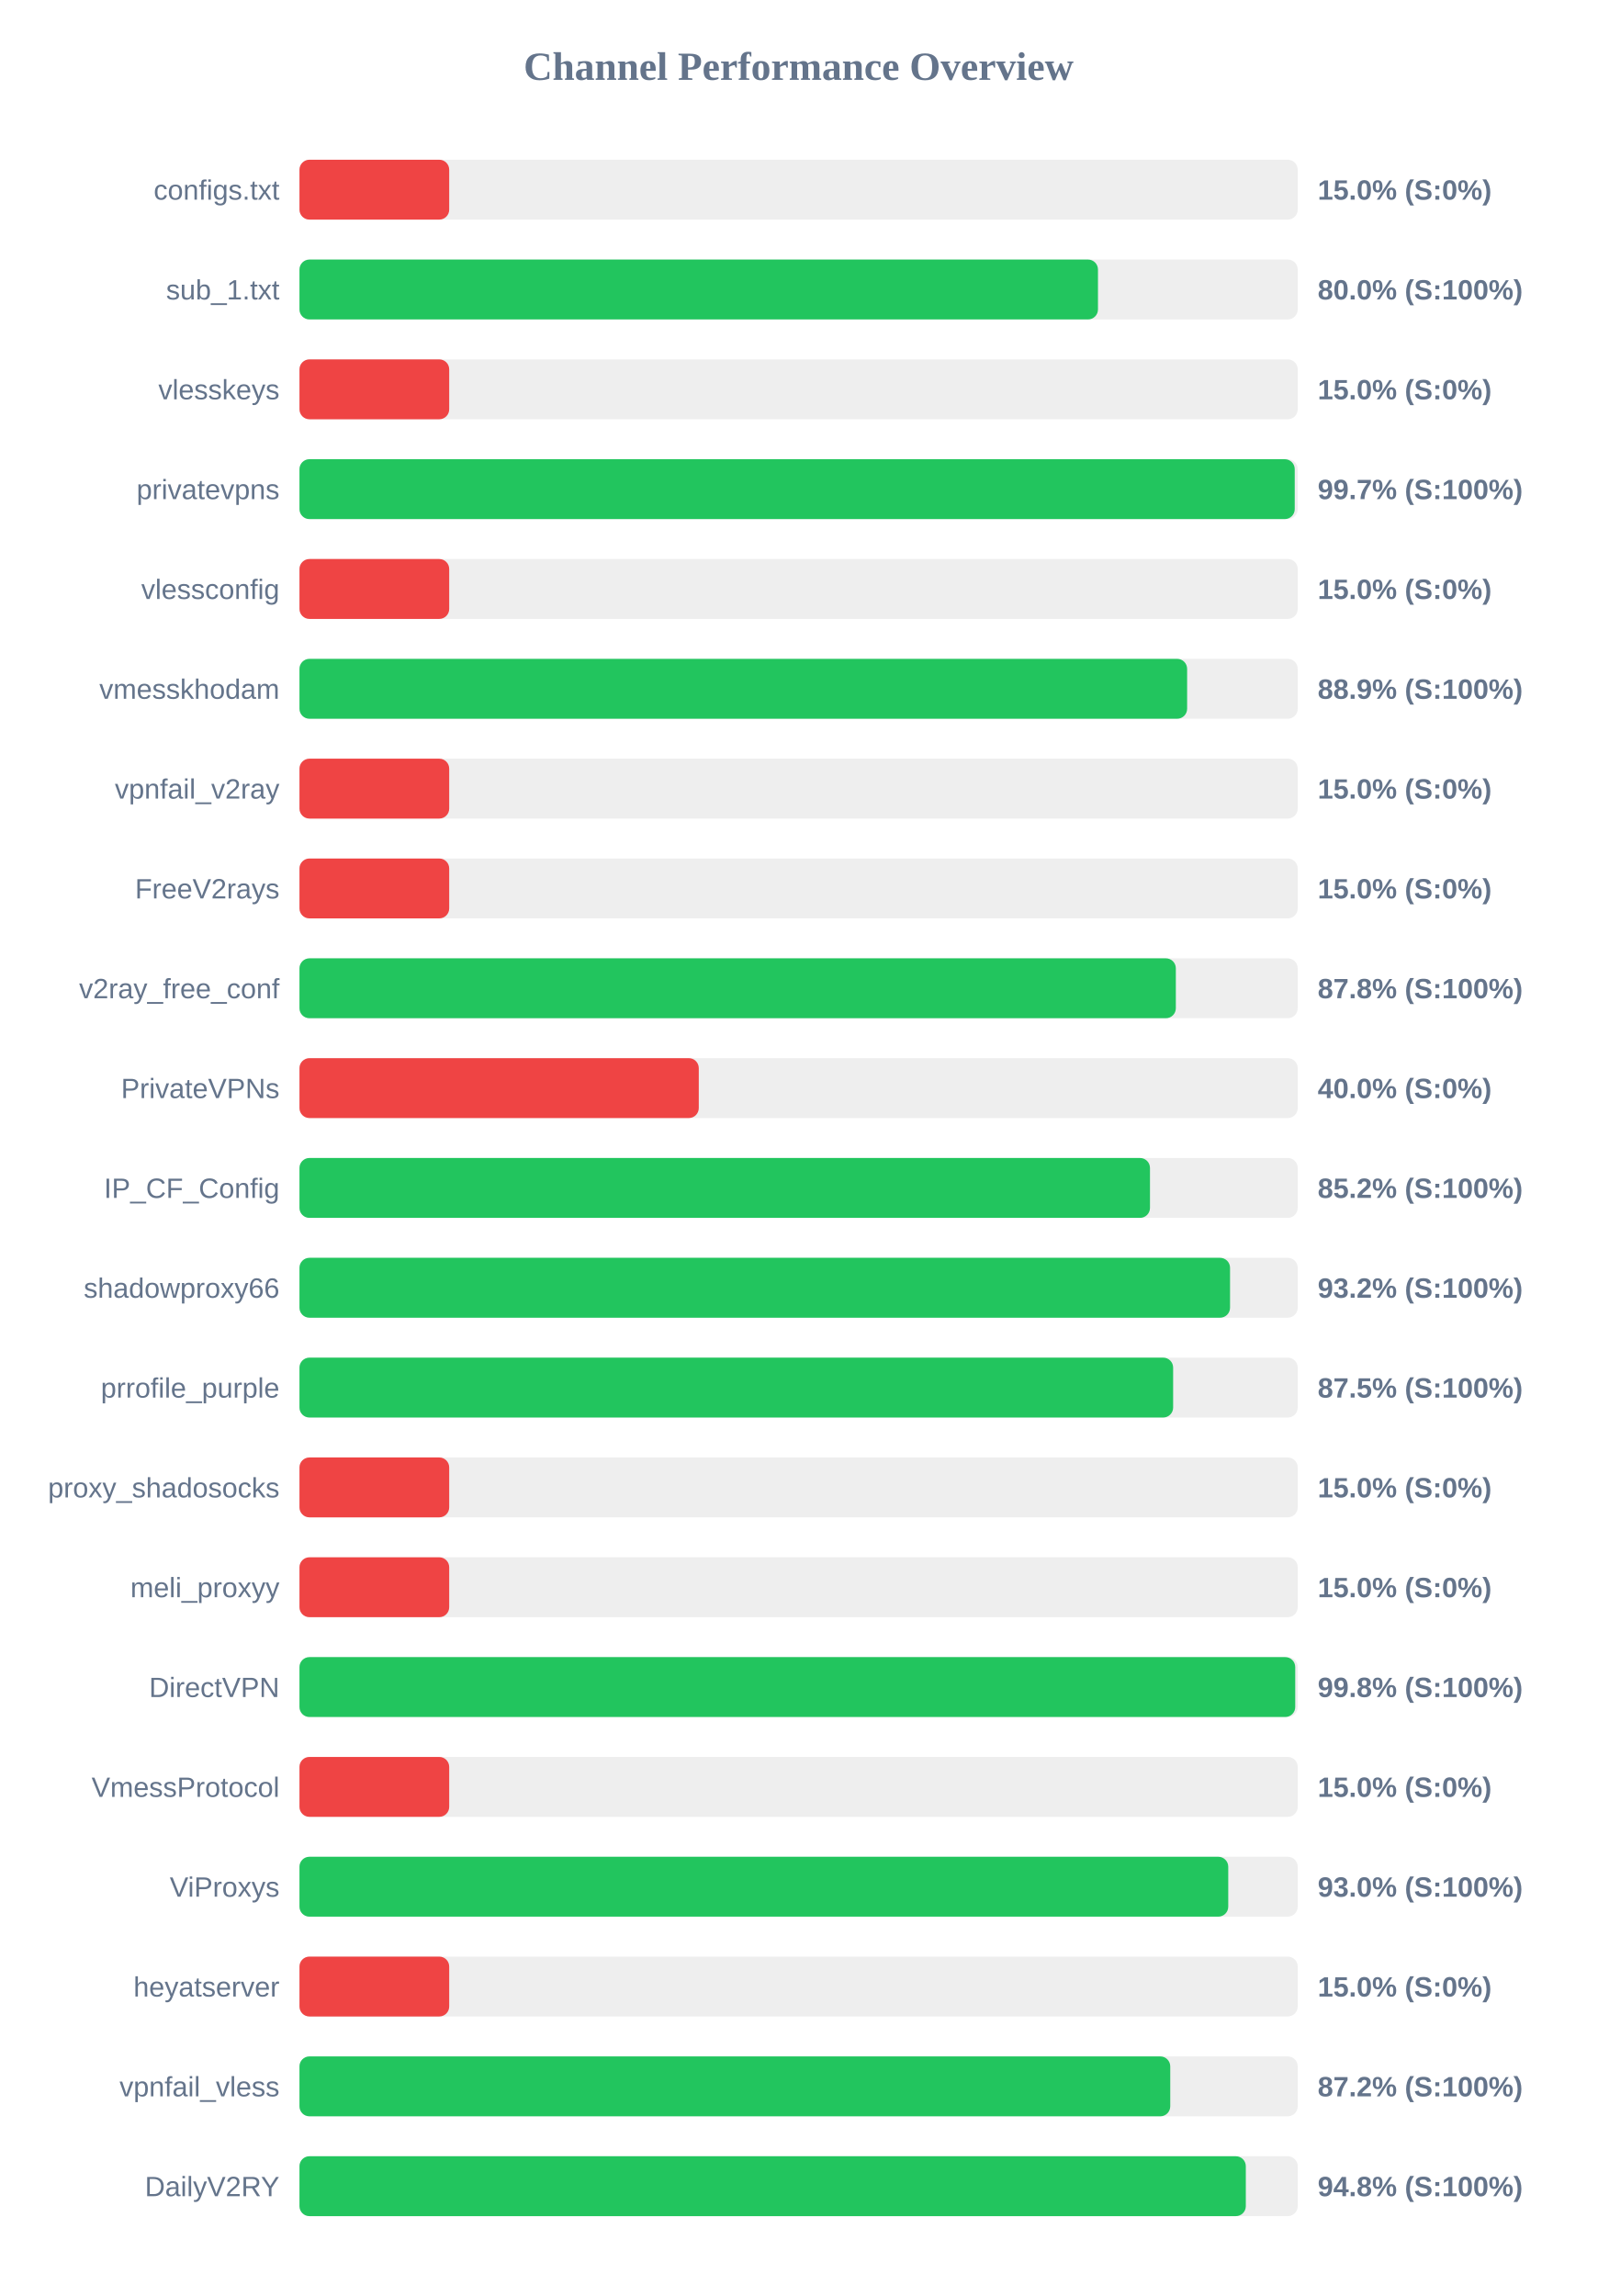
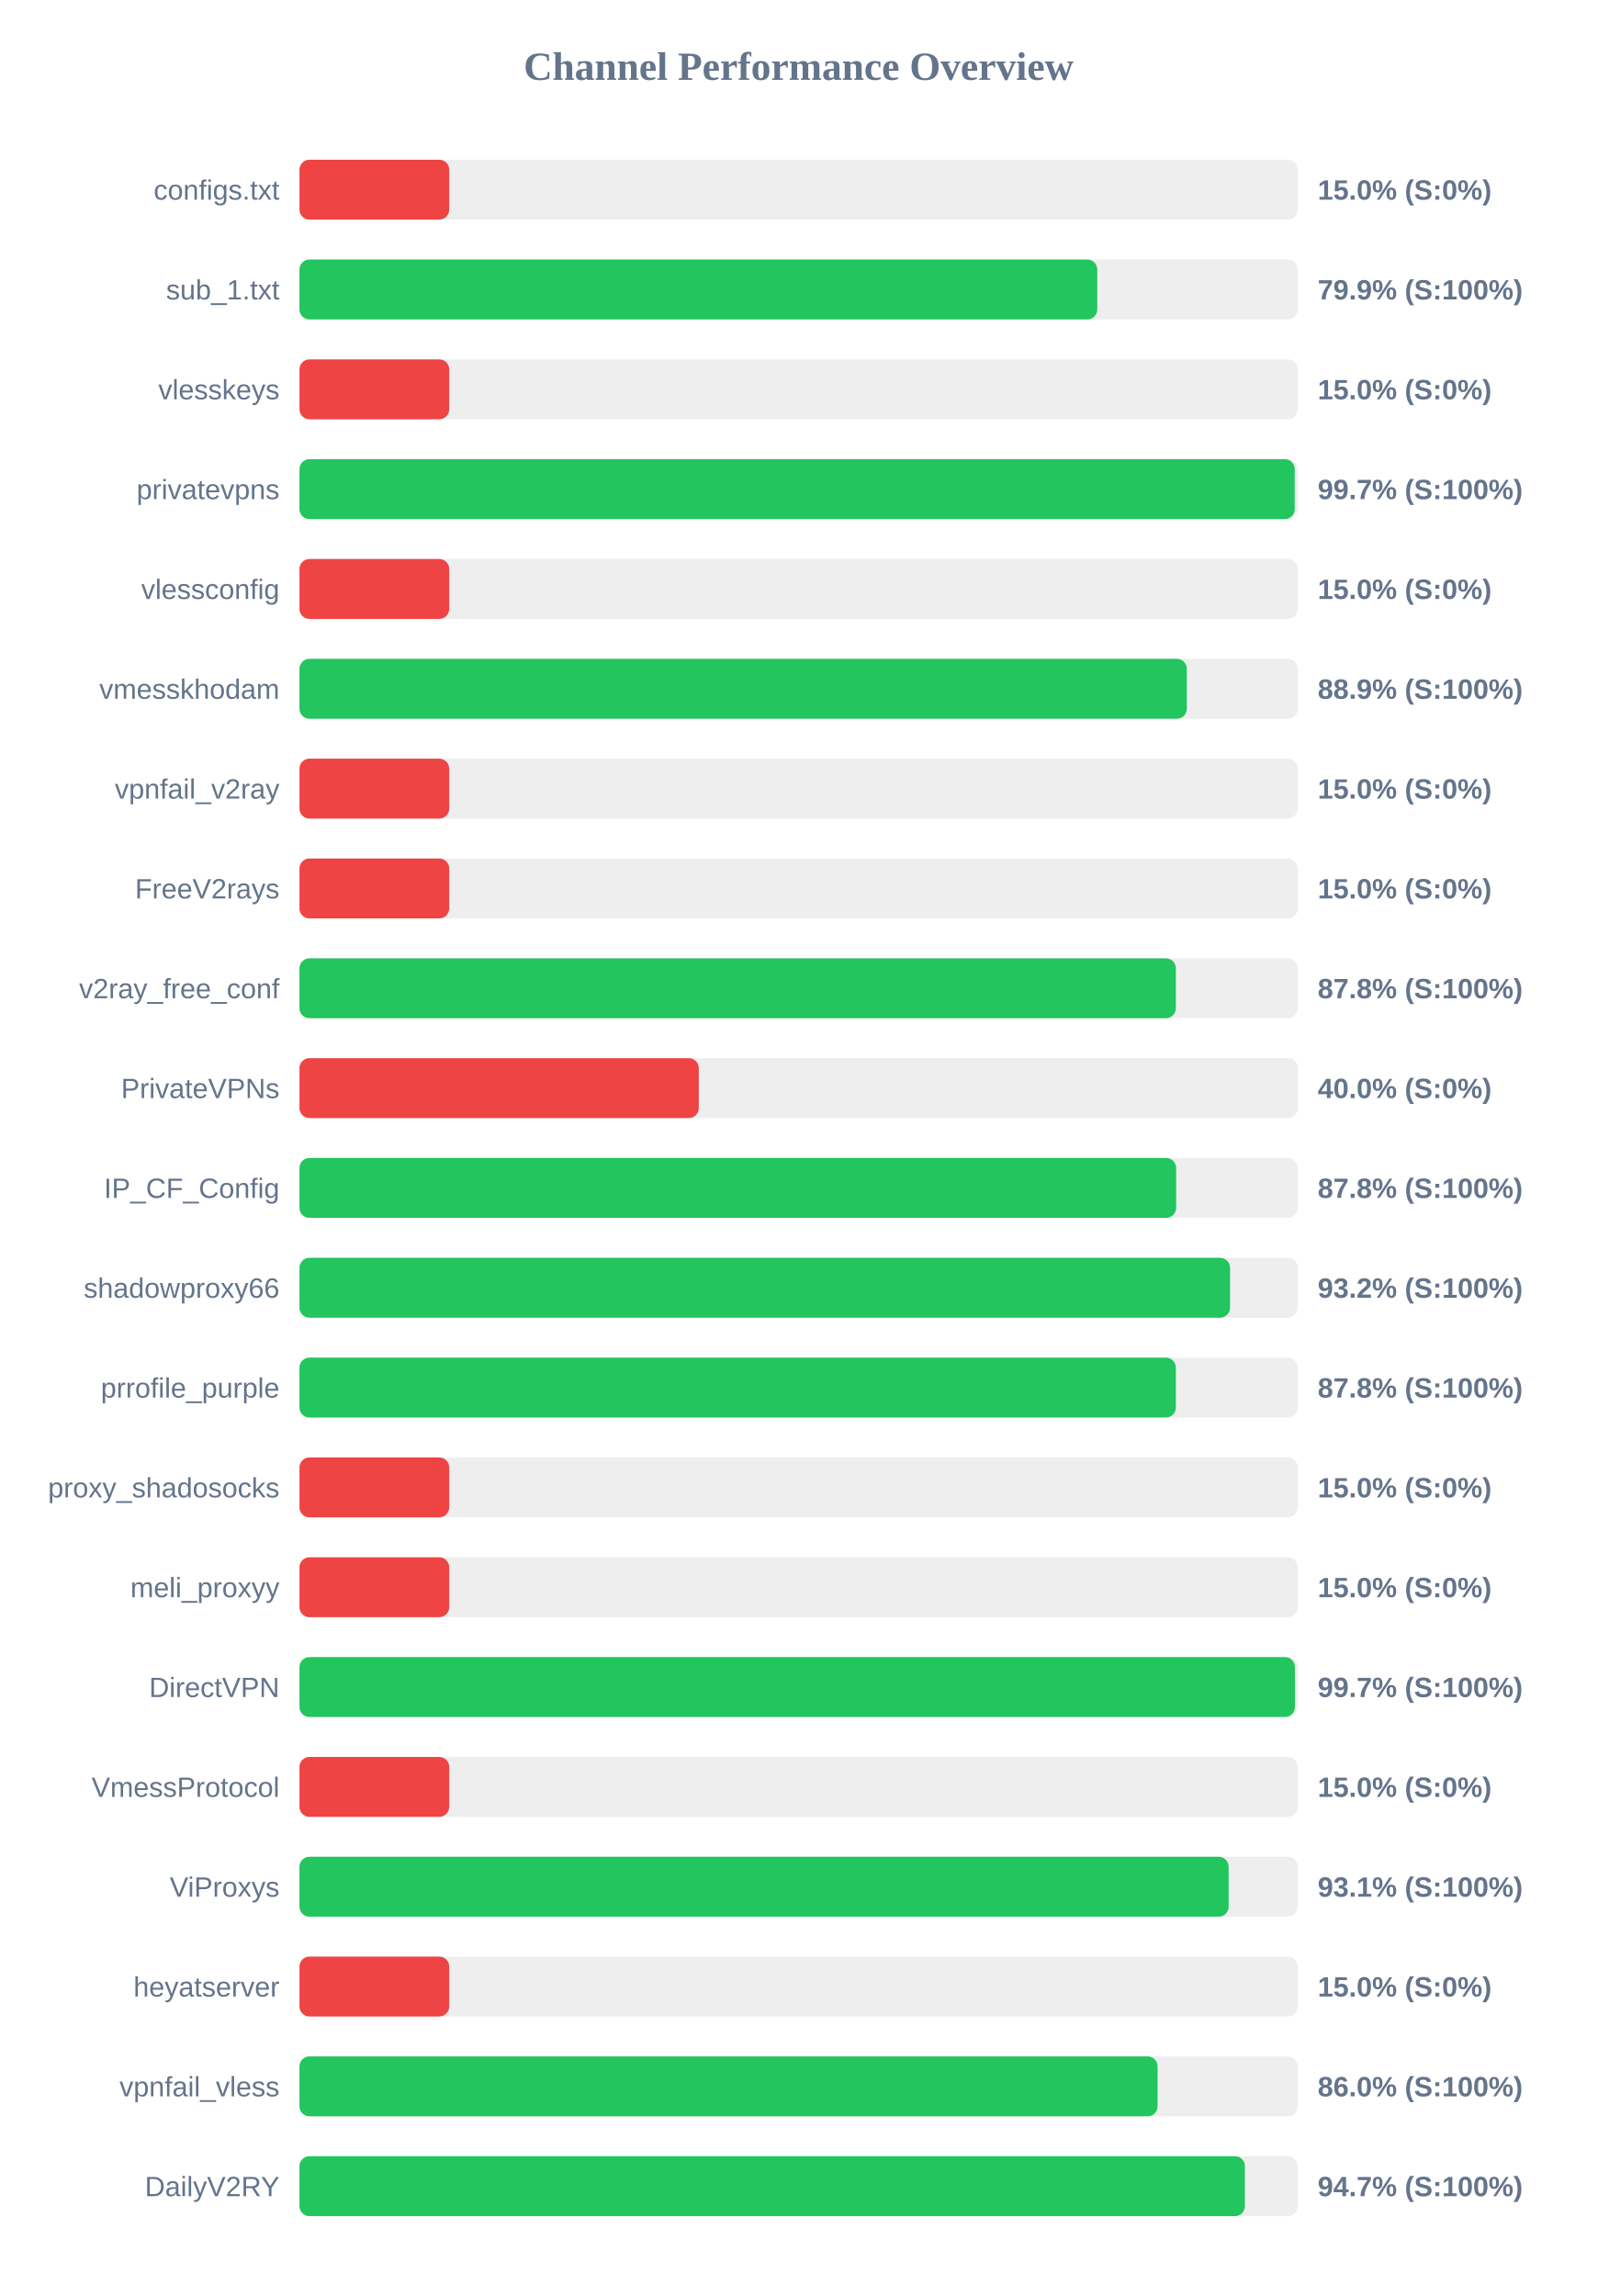
<svg xmlns="http://www.w3.org/2000/svg" width="800" height="1150" version="1.1">
  <style>
        .row { font: 14px Arial; fill: #64748b; }
        .score { font: bold 14px Arial; fill: #64748b; }
    </style>
  <text x="400" y="40" text-anchor="middle" font-size="20px" font-weight="bold" fill="#64748b">Channel Performance Overview</text>
  <rect x="150" y="80" width="500" height="30" fill="#eee" rx="5" />
  <rect x="150" y="80" width="75.0" height="30" fill="#ef4444" rx="5" />
  <text x="140" y="100" text-anchor="end" class="row">configs.txt</text>
  <text x="660" y="100" text-anchor="start" class="score">15.0% (S:0%)</text>
  <rect x="150" y="130" width="500" height="30" fill="#eee" rx="5" />
-   <rect x="150" y="130" width="399.95" height="30" fill="#22c55e" rx="5" />
+   <rect x="150" y="130" width="399.6" height="30" fill="#22c55e" rx="5" />
  <text x="140" y="150" text-anchor="end" class="row">sub_1.txt</text>
-   <text x="660" y="150" text-anchor="start" class="score">80.0% (S:100%)</text>
+   <text x="660" y="150" text-anchor="start" class="score">79.9% (S:100%)</text>
  <rect x="150" y="180" width="500" height="30" fill="#eee" rx="5" />
  <rect x="150" y="180" width="75.0" height="30" fill="#ef4444" rx="5" />
  <text x="140" y="200" text-anchor="end" class="row">vlesskeys</text>
  <text x="660" y="200" text-anchor="start" class="score">15.0% (S:0%)</text>
  <rect x="150" y="230" width="500" height="30" fill="#eee" rx="5" />
  <rect x="150" y="230" width="498.5" height="30" fill="#22c55e" rx="5" />
  <text x="140" y="250" text-anchor="end" class="row">privatevpns</text>
  <text x="660" y="250" text-anchor="start" class="score">99.7% (S:100%)</text>
  <rect x="150" y="280" width="500" height="30" fill="#eee" rx="5" />
  <rect x="150" y="280" width="75.0" height="30" fill="#ef4444" rx="5" />
  <text x="140" y="300" text-anchor="end" class="row">vlessconfig</text>
  <text x="660" y="300" text-anchor="start" class="score">15.0% (S:0%)</text>
  <rect x="150" y="330" width="500" height="30" fill="#eee" rx="5" />
-   <rect x="150" y="330" width="444.6" height="30" fill="#22c55e" rx="5" />
+   <rect x="150" y="330" width="444.45" height="30" fill="#22c55e" rx="5" />
  <text x="140" y="350" text-anchor="end" class="row">vmesskhodam</text>
  <text x="660" y="350" text-anchor="start" class="score">88.9% (S:100%)</text>
  <rect x="150" y="380" width="500" height="30" fill="#eee" rx="5" />
  <rect x="150" y="380" width="75.0" height="30" fill="#ef4444" rx="5" />
  <text x="140" y="400" text-anchor="end" class="row">vpnfail_v2ray</text>
  <text x="660" y="400" text-anchor="start" class="score">15.0% (S:0%)</text>
  <rect x="150" y="430" width="500" height="30" fill="#eee" rx="5" />
  <rect x="150" y="430" width="75.0" height="30" fill="#ef4444" rx="5" />
  <text x="140" y="450" text-anchor="end" class="row">FreeV2rays</text>
  <text x="660" y="450" text-anchor="start" class="score">15.0% (S:0%)</text>
  <rect x="150" y="480" width="500" height="30" fill="#eee" rx="5" />
  <rect x="150" y="480" width="438.95" height="30" fill="#22c55e" rx="5" />
  <text x="140" y="500" text-anchor="end" class="row">v2ray_free_conf</text>
  <text x="660" y="500" text-anchor="start" class="score">87.8% (S:100%)</text>
  <rect x="150" y="530" width="500" height="30" fill="#eee" rx="5" />
  <rect x="150" y="530" width="200.0" height="30" fill="#ef4444" rx="5" />
  <text x="140" y="550" text-anchor="end" class="row">PrivateVPNs</text>
  <text x="660" y="550" text-anchor="start" class="score">40.0% (S:0%)</text>
  <rect x="150" y="580" width="500" height="30" fill="#eee" rx="5" />
-   <rect x="150" y="580" width="426.0" height="30" fill="#22c55e" rx="5" />
+   <rect x="150" y="580" width="439.1" height="30" fill="#22c55e" rx="5" />
  <text x="140" y="600" text-anchor="end" class="row">IP_CF_Config</text>
-   <text x="660" y="600" text-anchor="start" class="score">85.2% (S:100%)</text>
+   <text x="660" y="600" text-anchor="start" class="score">87.8% (S:100%)</text>
  <rect x="150" y="630" width="500" height="30" fill="#eee" rx="5" />
  <rect x="150" y="630" width="466.1" height="30" fill="#22c55e" rx="5" />
  <text x="140" y="650" text-anchor="end" class="row">shadowproxy66</text>
  <text x="660" y="650" text-anchor="start" class="score">93.2% (S:100%)</text>
  <rect x="150" y="680" width="500" height="30" fill="#eee" rx="5" />
-   <rect x="150" y="680" width="437.6" height="30" fill="#22c55e" rx="5" />
+   <rect x="150" y="680" width="438.95" height="30" fill="#22c55e" rx="5" />
  <text x="140" y="700" text-anchor="end" class="row">prrofile_purple</text>
-   <text x="660" y="700" text-anchor="start" class="score">87.5% (S:100%)</text>
+   <text x="660" y="700" text-anchor="start" class="score">87.8% (S:100%)</text>
  <rect x="150" y="730" width="500" height="30" fill="#eee" rx="5" />
  <rect x="150" y="730" width="75.0" height="30" fill="#ef4444" rx="5" />
  <text x="140" y="750" text-anchor="end" class="row">proxy_shadosocks</text>
  <text x="660" y="750" text-anchor="start" class="score">15.0% (S:0%)</text>
  <rect x="150" y="780" width="500" height="30" fill="#eee" rx="5" />
  <rect x="150" y="780" width="75.0" height="30" fill="#ef4444" rx="5" />
  <text x="140" y="800" text-anchor="end" class="row">meli_proxyy</text>
  <text x="660" y="800" text-anchor="start" class="score">15.0% (S:0%)</text>
  <rect x="150" y="830" width="500" height="30" fill="#eee" rx="5" />
-   <rect x="150" y="830" width="498.75" height="30" fill="#22c55e" rx="5" />
+   <rect x="150" y="830" width="498.6" height="30" fill="#22c55e" rx="5" />
  <text x="140" y="850" text-anchor="end" class="row">DirectVPN</text>
-   <text x="660" y="850" text-anchor="start" class="score">99.8% (S:100%)</text>
+   <text x="660" y="850" text-anchor="start" class="score">99.7% (S:100%)</text>
  <rect x="150" y="880" width="500" height="30" fill="#eee" rx="5" />
  <rect x="150" y="880" width="75.0" height="30" fill="#ef4444" rx="5" />
  <text x="140" y="900" text-anchor="end" class="row">VmessProtocol</text>
  <text x="660" y="900" text-anchor="start" class="score">15.0% (S:0%)</text>
  <rect x="150" y="930" width="500" height="30" fill="#eee" rx="5" />
-   <rect x="150" y="930" width="465.2" height="30" fill="#22c55e" rx="5" />
+   <rect x="150" y="930" width="465.4" height="30" fill="#22c55e" rx="5" />
  <text x="140" y="950" text-anchor="end" class="row">ViProxys</text>
-   <text x="660" y="950" text-anchor="start" class="score">93.0% (S:100%)</text>
+   <text x="660" y="950" text-anchor="start" class="score">93.1% (S:100%)</text>
  <rect x="150" y="980" width="500" height="30" fill="#eee" rx="5" />
  <rect x="150" y="980" width="75.0" height="30" fill="#ef4444" rx="5" />
  <text x="140" y="1000" text-anchor="end" class="row">heyatserver</text>
  <text x="660" y="1000" text-anchor="start" class="score">15.0% (S:0%)</text>
  <rect x="150" y="1030" width="500" height="30" fill="#eee" rx="5" />
-   <rect x="150" y="1030" width="436.15" height="30" fill="#22c55e" rx="5" />
+   <rect x="150" y="1030" width="429.8" height="30" fill="#22c55e" rx="5" />
  <text x="140" y="1050" text-anchor="end" class="row">vpnfail_vless</text>
-   <text x="660" y="1050" text-anchor="start" class="score">87.2% (S:100%)</text>
+   <text x="660" y="1050" text-anchor="start" class="score">86.0% (S:100%)</text>
  <rect x="150" y="1080" width="500" height="30" fill="#eee" rx="5" />
-   <rect x="150" y="1080" width="474.0" height="30" fill="#22c55e" rx="5" />
+   <rect x="150" y="1080" width="473.55" height="30" fill="#22c55e" rx="5" />
  <text x="140" y="1100" text-anchor="end" class="row">DailyV2RY</text>
-   <text x="660" y="1100" text-anchor="start" class="score">94.8% (S:100%)</text>
+   <text x="660" y="1100" text-anchor="start" class="score">94.7% (S:100%)</text>
</svg>
